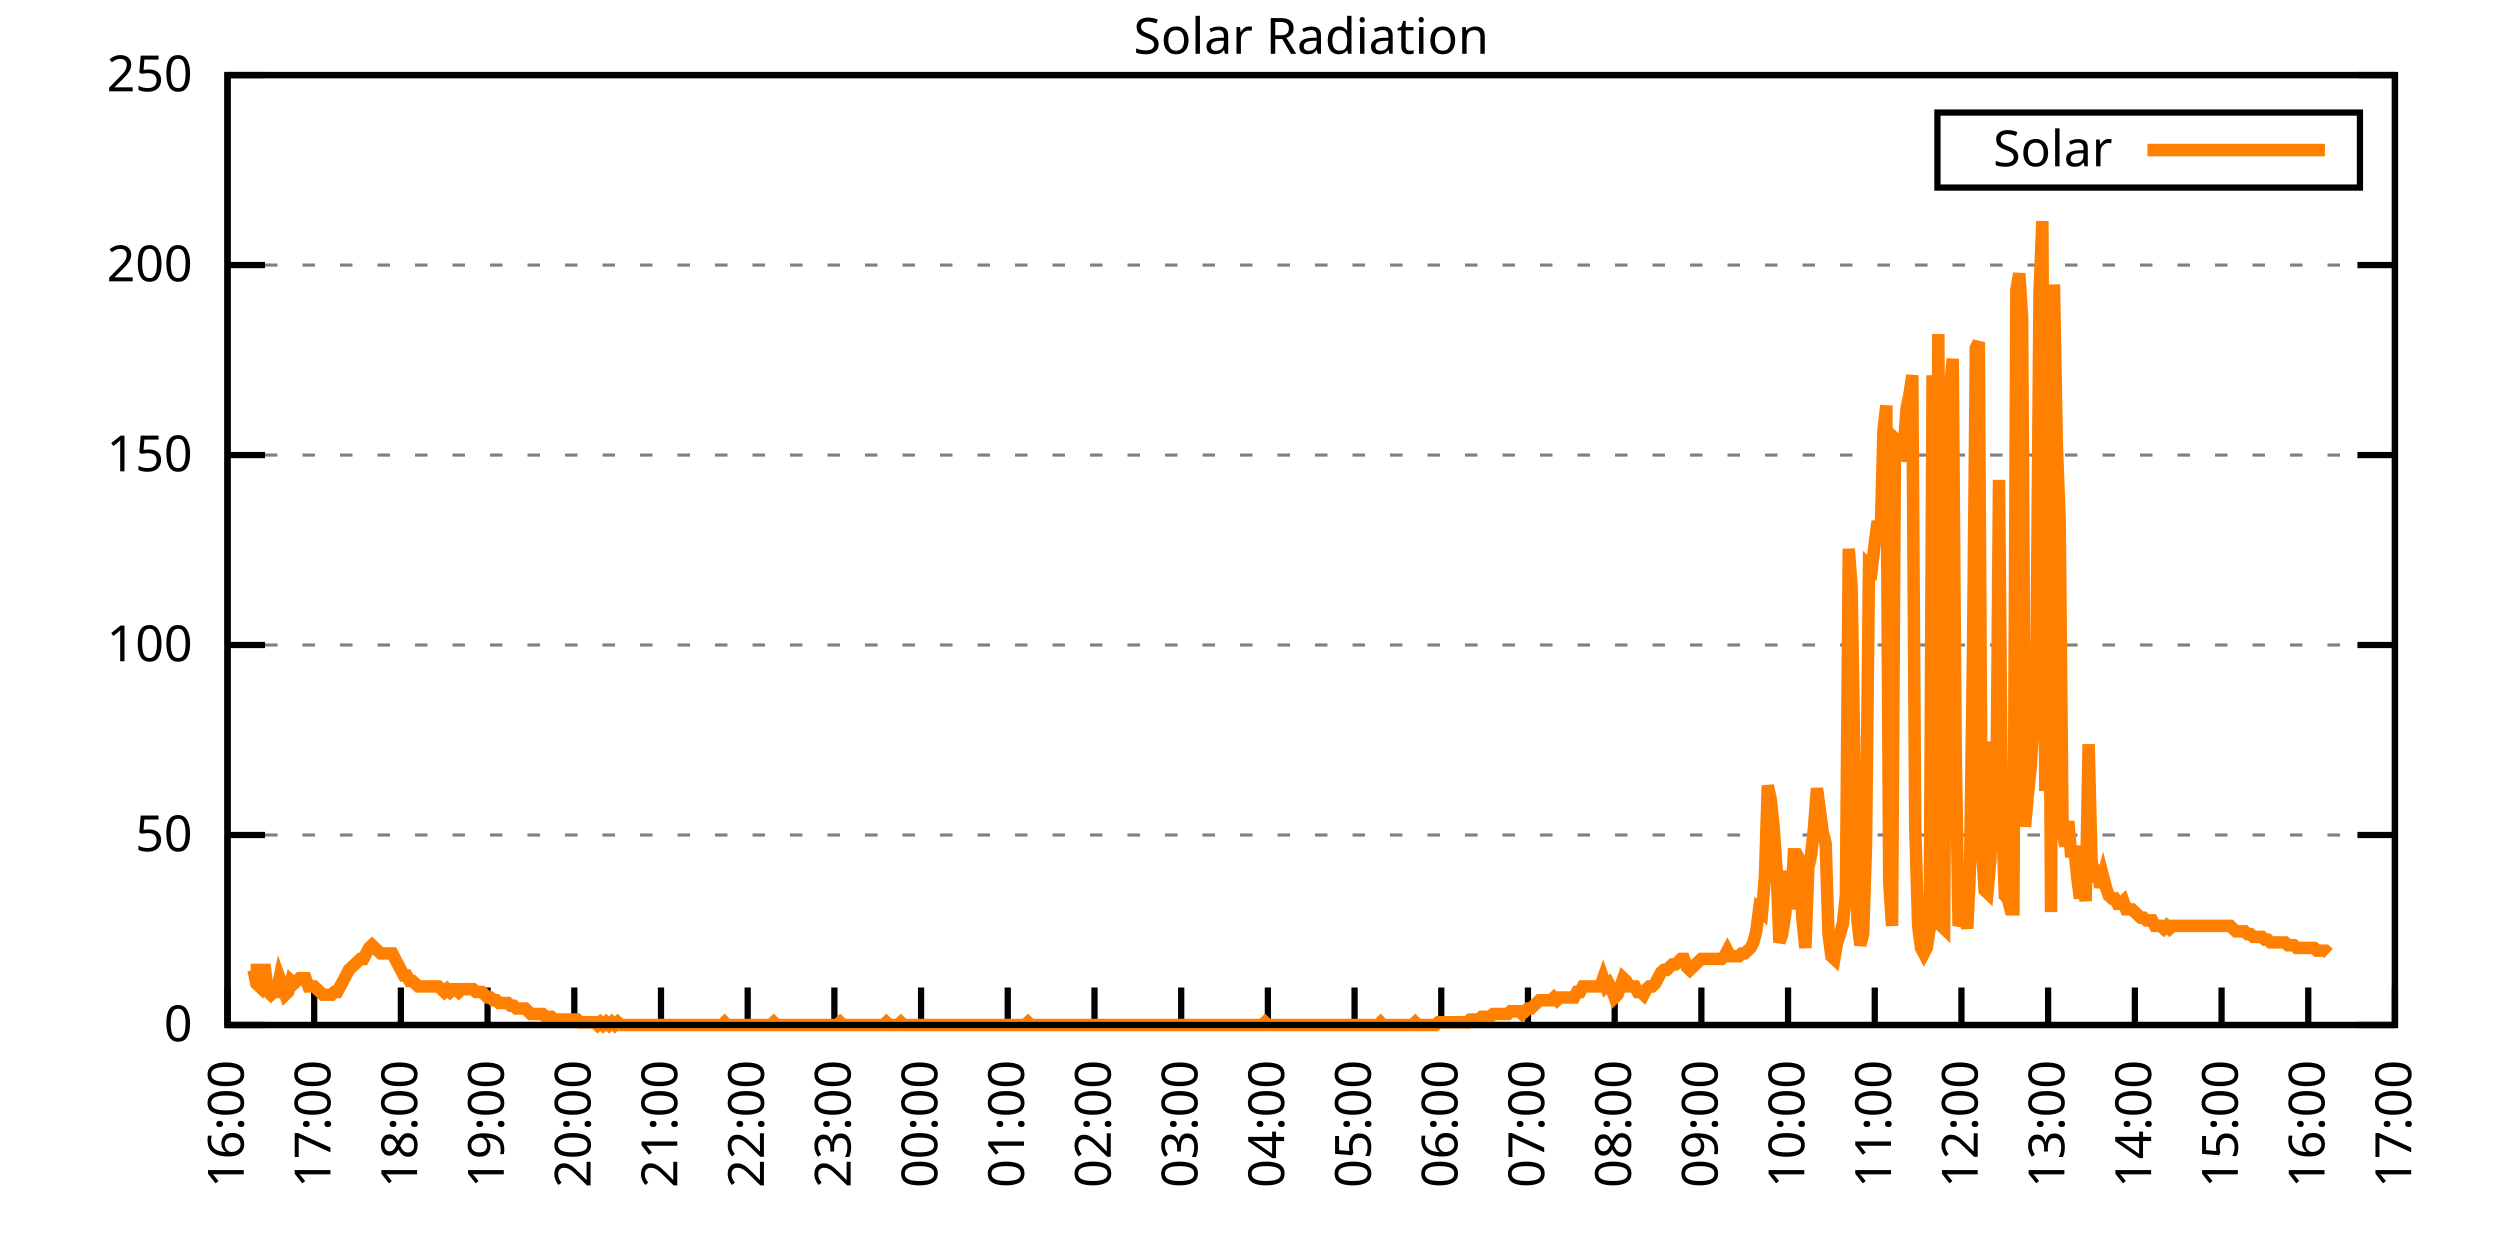
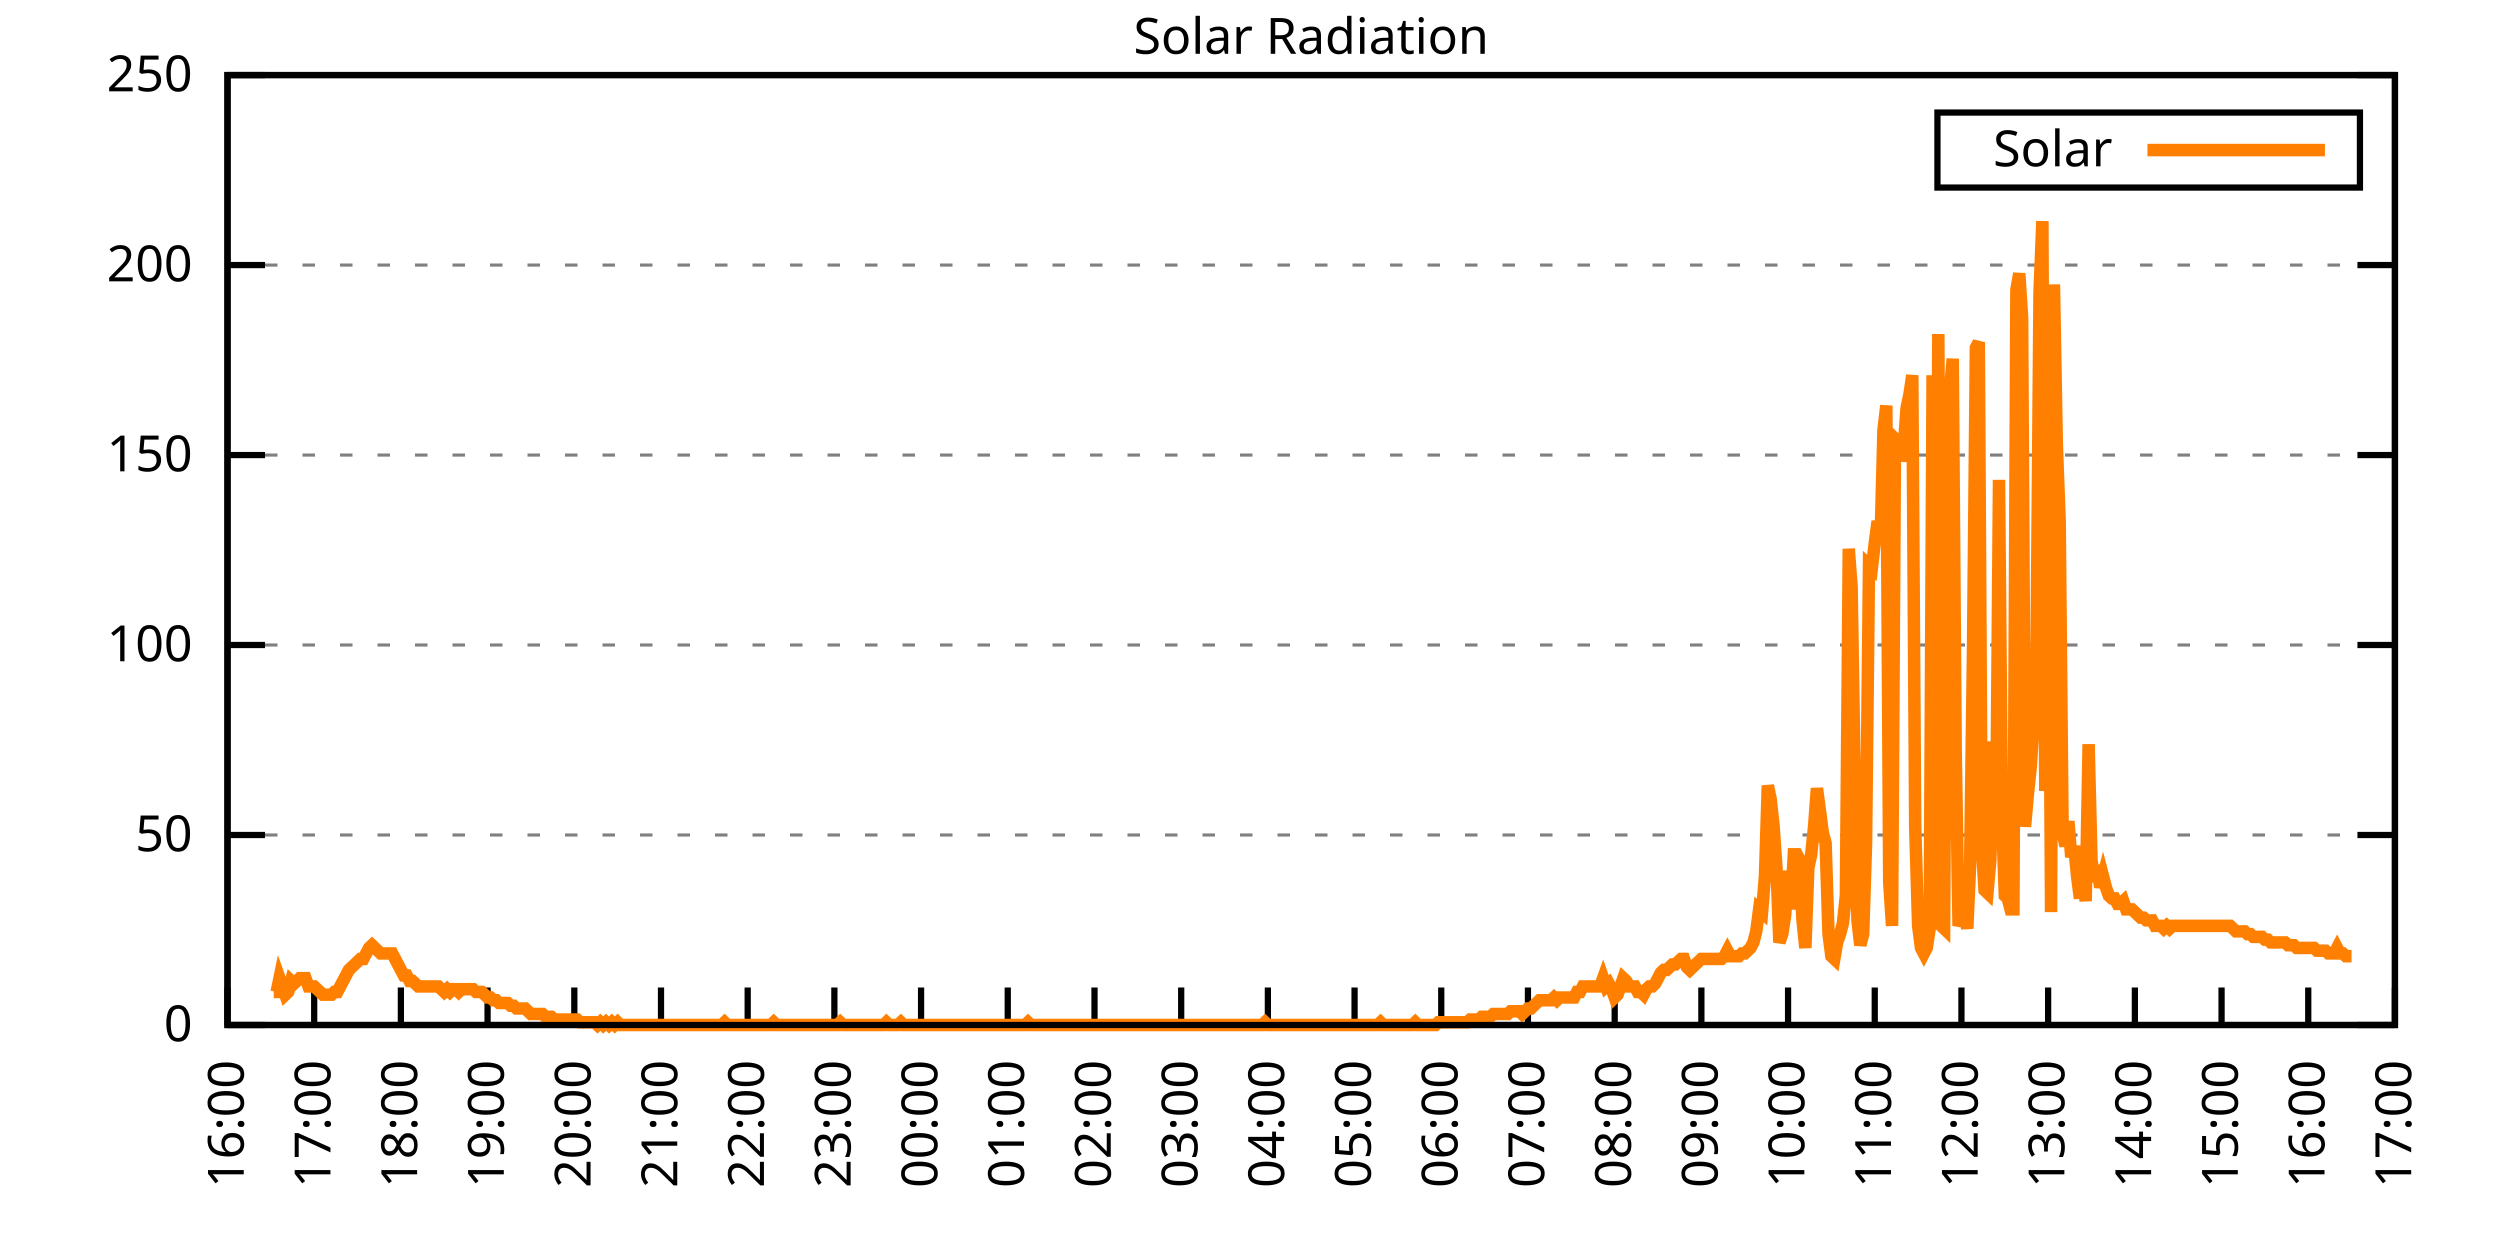
<svg xmlns="http://www.w3.org/2000/svg" xmlns:xlink="http://www.w3.org/1999/xlink" width="400" height="200" viewBox="0 0 400 200">
  <g id="gnuplot_canvas">
    <rect x="0" y="0" width="400" height="200" fill="none" />
    <defs>
      <circle id="gpDot" r="0.5" stroke-width="0.5" stroke="currentColor" />
      <path id="gpPt0" stroke-width="0.333" stroke="currentColor" d="M-1,0 h2 M0,-1 v2" />
      <path id="gpPt1" stroke-width="0.333" stroke="currentColor" d="M-1,-1 L1,1 M1,-1 L-1,1" />
      <path id="gpPt2" stroke-width="0.333" stroke="currentColor" d="M-1,0 L1,0 M0,-1 L0,1 M-1,-1 L1,1 M-1,1 L1,-1" />
      <rect id="gpPt3" stroke-width="0.333" stroke="currentColor" x="-1" y="-1" width="2" height="2" />
      <rect id="gpPt4" stroke-width="0.333" stroke="currentColor" fill="currentColor" x="-1" y="-1" width="2" height="2" />
      <circle id="gpPt5" stroke-width="0.333" stroke="currentColor" cx="0" cy="0" r="1" />
      <use xlink:href="#gpPt5" id="gpPt6" fill="currentColor" stroke="none" />
      <path id="gpPt7" stroke-width="0.333" stroke="currentColor" d="M0,-1.33 L-1.33,0.67 L1.33,0.67 z" />
      <use xlink:href="#gpPt7" id="gpPt8" fill="currentColor" stroke="none" />
      <use xlink:href="#gpPt7" id="gpPt9" stroke="currentColor" transform="rotate(180)" />
      <use xlink:href="#gpPt9" id="gpPt10" fill="currentColor" stroke="none" />
      <use xlink:href="#gpPt3" id="gpPt11" stroke="currentColor" transform="rotate(45)" />
      <use xlink:href="#gpPt11" id="gpPt12" fill="currentColor" stroke="none" />
      <path id="gpPt13" stroke-width="0.333" stroke="currentColor" d="M0,1.330 L1.265,0.411 L0.782,-1.067 L-0.782,-1.076 L-1.265,0.411 z" />
      <use xlink:href="#gpPt13" id="gpPt14" fill="currentColor" stroke="none" />
      <filter id="textbox" filterUnits="objectBoundingBox" x="0" y="0" height="1" width="1">
        <feFlood flood-color="white" flood-opacity="1" result="bgnd" />
        <feComposite in="SourceGraphic" in2="bgnd" operator="atop" />
      </filter>
      <filter id="greybox" filterUnits="objectBoundingBox" x="0" y="0" height="1" width="1">
        <feFlood flood-color="lightgrey" flood-opacity="1" result="grey" />
        <feComposite in="SourceGraphic" in2="grey" operator="atop" />
      </filter>
    </defs>
    <g fill="none" color="white" stroke="currentColor" stroke-width="1.00" stroke-linecap="butt" stroke-linejoin="miter">
</g>
    <g fill="none" color="black" stroke="currentColor" stroke-width="1.00" stroke-linecap="butt" stroke-linejoin="miter">
      <g stroke="none" shape-rendering="crispEdges">
        <polygon fill="rgb(255, 255, 255)" points="36.40,164.00 383.18,164.00 383.18,12.02 36.40,12.02 " />
      </g>
    </g>
    <g fill="none" color="black" stroke="currentColor" stroke-width="1.00" stroke-linecap="butt" stroke-linejoin="miter">
</g>
    <g fill="none" color="black" stroke="black" stroke-width="0.50" stroke-linecap="butt" stroke-linejoin="miter">
</g>
    <g fill="none" color="gray" stroke="currentColor" stroke-width="0.50" stroke-linecap="butt" stroke-linejoin="miter">
      <path stroke="gray" stroke-dasharray="2,4" class="gridline" d="M36.40,164.00 L383.19,164.00  " />
    </g>
    <g fill="none" color="gray" stroke="gray" stroke-width="1.00" stroke-linecap="butt" stroke-linejoin="miter">
</g>
    <g fill="none" color="black" stroke="currentColor" stroke-width="1.00" stroke-linecap="butt" stroke-linejoin="miter">
      <path stroke="black" d="M36.40,164.00 L42.40,164.00 M383.19,164.00 L377.19,164.00  " />
      <g transform="translate(30.80,166.60)" stroke="none" fill="black" font-family="Sans" font-size="8.00" text-anchor="end">
        <text>
          <tspan font-family="Sans"> 0</tspan>
        </text>
      </g>
    </g>
    <g fill="none" color="black" stroke="currentColor" stroke-width="1.00" stroke-linecap="butt" stroke-linejoin="miter">
</g>
    <g fill="none" color="black" stroke="black" stroke-width="0.50" stroke-linecap="butt" stroke-linejoin="miter">
</g>
    <g fill="none" color="gray" stroke="currentColor" stroke-width="0.50" stroke-linecap="butt" stroke-linejoin="miter">
      <path stroke="gray" stroke-dasharray="2,4" class="gridline" d="M36.40,133.60 L383.19,133.60  " />
    </g>
    <g fill="none" color="gray" stroke="gray" stroke-width="1.00" stroke-linecap="butt" stroke-linejoin="miter">
</g>
    <g fill="none" color="black" stroke="currentColor" stroke-width="1.00" stroke-linecap="butt" stroke-linejoin="miter">
      <path stroke="black" d="M36.40,133.60 L42.40,133.60 M383.19,133.60 L377.19,133.60  " />
      <g transform="translate(30.80,136.20)" stroke="none" fill="black" font-family="Sans" font-size="8.00" text-anchor="end">
        <text>
          <tspan font-family="Sans"> 50</tspan>
        </text>
      </g>
    </g>
    <g fill="none" color="black" stroke="currentColor" stroke-width="1.00" stroke-linecap="butt" stroke-linejoin="miter">
</g>
    <g fill="none" color="black" stroke="black" stroke-width="0.50" stroke-linecap="butt" stroke-linejoin="miter">
</g>
    <g fill="none" color="gray" stroke="currentColor" stroke-width="0.50" stroke-linecap="butt" stroke-linejoin="miter">
      <path stroke="gray" stroke-dasharray="2,4" class="gridline" d="M36.40,103.20 L383.19,103.20  " />
    </g>
    <g fill="none" color="gray" stroke="gray" stroke-width="1.00" stroke-linecap="butt" stroke-linejoin="miter">
</g>
    <g fill="none" color="black" stroke="currentColor" stroke-width="1.00" stroke-linecap="butt" stroke-linejoin="miter">
      <path stroke="black" d="M36.40,103.20 L42.40,103.20 M383.19,103.20 L377.19,103.20  " />
      <g transform="translate(30.80,105.80)" stroke="none" fill="black" font-family="Sans" font-size="8.00" text-anchor="end">
        <text>
          <tspan font-family="Sans"> 100</tspan>
        </text>
      </g>
    </g>
    <g fill="none" color="black" stroke="currentColor" stroke-width="1.00" stroke-linecap="butt" stroke-linejoin="miter">
</g>
    <g fill="none" color="black" stroke="black" stroke-width="0.50" stroke-linecap="butt" stroke-linejoin="miter">
</g>
    <g fill="none" color="gray" stroke="currentColor" stroke-width="0.50" stroke-linecap="butt" stroke-linejoin="miter">
      <path stroke="gray" stroke-dasharray="2,4" class="gridline" d="M36.40,72.81 L383.19,72.81  " />
    </g>
    <g fill="none" color="gray" stroke="gray" stroke-width="1.00" stroke-linecap="butt" stroke-linejoin="miter">
</g>
    <g fill="none" color="black" stroke="currentColor" stroke-width="1.00" stroke-linecap="butt" stroke-linejoin="miter">
      <path stroke="black" d="M36.40,72.81 L42.40,72.81 M383.19,72.81 L377.19,72.81  " />
      <g transform="translate(30.80,75.41)" stroke="none" fill="black" font-family="Sans" font-size="8.00" text-anchor="end">
        <text>
          <tspan font-family="Sans"> 150</tspan>
        </text>
      </g>
    </g>
    <g fill="none" color="black" stroke="currentColor" stroke-width="1.00" stroke-linecap="butt" stroke-linejoin="miter">
</g>
    <g fill="none" color="black" stroke="black" stroke-width="0.50" stroke-linecap="butt" stroke-linejoin="miter">
</g>
    <g fill="none" color="gray" stroke="currentColor" stroke-width="0.50" stroke-linecap="butt" stroke-linejoin="miter">
      <path stroke="gray" stroke-dasharray="2,4" class="gridline" d="M36.40,42.41 L383.19,42.41  " />
    </g>
    <g fill="none" color="gray" stroke="gray" stroke-width="1.00" stroke-linecap="butt" stroke-linejoin="miter">
</g>
    <g fill="none" color="black" stroke="currentColor" stroke-width="1.00" stroke-linecap="butt" stroke-linejoin="miter">
      <path stroke="black" d="M36.40,42.41 L42.40,42.41 M383.19,42.41 L377.19,42.41  " />
      <g transform="translate(30.80,45.01)" stroke="none" fill="black" font-family="Sans" font-size="8.00" text-anchor="end">
        <text>
          <tspan font-family="Sans"> 200</tspan>
        </text>
      </g>
    </g>
    <g fill="none" color="black" stroke="currentColor" stroke-width="1.00" stroke-linecap="butt" stroke-linejoin="miter">
</g>
    <g fill="none" color="black" stroke="black" stroke-width="0.50" stroke-linecap="butt" stroke-linejoin="miter">
</g>
    <g fill="none" color="gray" stroke="currentColor" stroke-width="0.50" stroke-linecap="butt" stroke-linejoin="miter">
      <path stroke="gray" stroke-dasharray="2,4" class="gridline" d="M36.40,12.01 L383.19,12.01  " />
    </g>
    <g fill="none" color="gray" stroke="gray" stroke-width="1.00" stroke-linecap="butt" stroke-linejoin="miter">
</g>
    <g fill="none" color="black" stroke="currentColor" stroke-width="1.00" stroke-linecap="butt" stroke-linejoin="miter">
      <path stroke="black" d="M36.40,12.01 L42.40,12.01 M383.19,12.01 L377.19,12.01  " />
      <g transform="translate(30.80,14.61)" stroke="none" fill="black" font-family="Sans" font-size="8.00" text-anchor="end">
        <text>
          <tspan font-family="Sans"> 250</tspan>
        </text>
      </g>
    </g>
    <g fill="none" color="black" stroke="currentColor" stroke-width="1.00" stroke-linecap="butt" stroke-linejoin="miter">
      <path stroke="black" d="M36.40,164.00 L36.40,158.00  " />
      <g transform="translate(39.00,169.60) rotate(270.00)" stroke="none" fill="black" font-family="Sans" font-size="8.00" text-anchor="end">
        <text>
          <tspan font-family="Sans">16:00</tspan>
        </text>
      </g>
    </g>
    <g fill="none" color="black" stroke="currentColor" stroke-width="1.00" stroke-linecap="butt" stroke-linejoin="miter">
      <path stroke="black" d="M50.27,164.00 L50.27,158.00  " />
      <g transform="translate(52.87,169.60) rotate(270.00)" stroke="none" fill="black" font-family="Sans" font-size="8.00" text-anchor="end">
        <text>
          <tspan font-family="Sans">17:00</tspan>
        </text>
      </g>
    </g>
    <g fill="none" color="black" stroke="currentColor" stroke-width="1.00" stroke-linecap="butt" stroke-linejoin="miter">
      <path stroke="black" d="M64.14,164.00 L64.14,158.00  " />
      <g transform="translate(66.74,169.60) rotate(270.00)" stroke="none" fill="black" font-family="Sans" font-size="8.00" text-anchor="end">
        <text>
          <tspan font-family="Sans">18:00</tspan>
        </text>
      </g>
    </g>
    <g fill="none" color="black" stroke="currentColor" stroke-width="1.00" stroke-linecap="butt" stroke-linejoin="miter">
      <path stroke="black" d="M78.01,164.00 L78.01,158.00  " />
      <g transform="translate(80.61,169.60) rotate(270.00)" stroke="none" fill="black" font-family="Sans" font-size="8.00" text-anchor="end">
        <text>
          <tspan font-family="Sans">19:00</tspan>
        </text>
      </g>
    </g>
    <g fill="none" color="black" stroke="currentColor" stroke-width="1.00" stroke-linecap="butt" stroke-linejoin="miter">
      <path stroke="black" d="M91.89,164.00 L91.89,158.00  " />
      <g transform="translate(94.49,169.60) rotate(270.00)" stroke="none" fill="black" font-family="Sans" font-size="8.00" text-anchor="end">
        <text>
          <tspan font-family="Sans">20:00</tspan>
        </text>
      </g>
    </g>
    <g fill="none" color="black" stroke="currentColor" stroke-width="1.00" stroke-linecap="butt" stroke-linejoin="miter">
      <path stroke="black" d="M105.76,164.00 L105.76,158.00  " />
      <g transform="translate(108.36,169.60) rotate(270.00)" stroke="none" fill="black" font-family="Sans" font-size="8.00" text-anchor="end">
        <text>
          <tspan font-family="Sans">21:00</tspan>
        </text>
      </g>
    </g>
    <g fill="none" color="black" stroke="currentColor" stroke-width="1.00" stroke-linecap="butt" stroke-linejoin="miter">
      <path stroke="black" d="M119.63,164.00 L119.63,158.00  " />
      <g transform="translate(122.23,169.60) rotate(270.00)" stroke="none" fill="black" font-family="Sans" font-size="8.00" text-anchor="end">
        <text>
          <tspan font-family="Sans">22:00</tspan>
        </text>
      </g>
    </g>
    <g fill="none" color="black" stroke="currentColor" stroke-width="1.00" stroke-linecap="butt" stroke-linejoin="miter">
      <path stroke="black" d="M133.50,164.00 L133.50,158.00  " />
      <g transform="translate(136.10,169.60) rotate(270.00)" stroke="none" fill="black" font-family="Sans" font-size="8.00" text-anchor="end">
        <text>
          <tspan font-family="Sans">23:00</tspan>
        </text>
      </g>
    </g>
    <g fill="none" color="black" stroke="currentColor" stroke-width="1.00" stroke-linecap="butt" stroke-linejoin="miter">
      <path stroke="black" d="M147.37,164.00 L147.37,158.00  " />
      <g transform="translate(149.97,169.60) rotate(270.00)" stroke="none" fill="black" font-family="Sans" font-size="8.00" text-anchor="end">
        <text>
          <tspan font-family="Sans">00:00</tspan>
        </text>
      </g>
    </g>
    <g fill="none" color="black" stroke="currentColor" stroke-width="1.00" stroke-linecap="butt" stroke-linejoin="miter">
      <path stroke="black" d="M161.24,164.00 L161.24,158.00  " />
      <g transform="translate(163.84,169.60) rotate(270.00)" stroke="none" fill="black" font-family="Sans" font-size="8.00" text-anchor="end">
        <text>
          <tspan font-family="Sans">01:00</tspan>
        </text>
      </g>
    </g>
    <g fill="none" color="black" stroke="currentColor" stroke-width="1.00" stroke-linecap="butt" stroke-linejoin="miter">
      <path stroke="black" d="M175.12,164.00 L175.12,158.00  " />
      <g transform="translate(177.72,169.60) rotate(270.00)" stroke="none" fill="black" font-family="Sans" font-size="8.00" text-anchor="end">
        <text>
          <tspan font-family="Sans">02:00</tspan>
        </text>
      </g>
    </g>
    <g fill="none" color="black" stroke="currentColor" stroke-width="1.00" stroke-linecap="butt" stroke-linejoin="miter">
      <path stroke="black" d="M188.99,164.00 L188.99,158.00  " />
      <g transform="translate(191.59,169.60) rotate(270.00)" stroke="none" fill="black" font-family="Sans" font-size="8.00" text-anchor="end">
        <text>
          <tspan font-family="Sans">03:00</tspan>
        </text>
      </g>
    </g>
    <g fill="none" color="black" stroke="currentColor" stroke-width="1.00" stroke-linecap="butt" stroke-linejoin="miter">
      <path stroke="black" d="M202.86,164.00 L202.86,158.00  " />
      <g transform="translate(205.46,169.60) rotate(270.00)" stroke="none" fill="black" font-family="Sans" font-size="8.00" text-anchor="end">
        <text>
          <tspan font-family="Sans">04:00</tspan>
        </text>
      </g>
    </g>
    <g fill="none" color="black" stroke="currentColor" stroke-width="1.00" stroke-linecap="butt" stroke-linejoin="miter">
      <path stroke="black" d="M216.73,164.00 L216.73,158.00  " />
      <g transform="translate(219.33,169.60) rotate(270.00)" stroke="none" fill="black" font-family="Sans" font-size="8.00" text-anchor="end">
        <text>
          <tspan font-family="Sans">05:00</tspan>
        </text>
      </g>
    </g>
    <g fill="none" color="black" stroke="currentColor" stroke-width="1.00" stroke-linecap="butt" stroke-linejoin="miter">
      <path stroke="black" d="M230.60,164.00 L230.60,158.00  " />
      <g transform="translate(233.20,169.60) rotate(270.00)" stroke="none" fill="black" font-family="Sans" font-size="8.00" text-anchor="end">
        <text>
          <tspan font-family="Sans">06:00</tspan>
        </text>
      </g>
    </g>
    <g fill="none" color="black" stroke="currentColor" stroke-width="1.00" stroke-linecap="butt" stroke-linejoin="miter">
      <path stroke="black" d="M244.47,164.00 L244.47,158.00  " />
      <g transform="translate(247.07,169.60) rotate(270.00)" stroke="none" fill="black" font-family="Sans" font-size="8.00" text-anchor="end">
        <text>
          <tspan font-family="Sans">07:00</tspan>
        </text>
      </g>
    </g>
    <g fill="none" color="black" stroke="currentColor" stroke-width="1.00" stroke-linecap="butt" stroke-linejoin="miter">
      <path stroke="black" d="M258.35,164.00 L258.35,158.00  " />
      <g transform="translate(260.95,169.60) rotate(270.00)" stroke="none" fill="black" font-family="Sans" font-size="8.00" text-anchor="end">
        <text>
          <tspan font-family="Sans">08:00</tspan>
        </text>
      </g>
    </g>
    <g fill="none" color="black" stroke="currentColor" stroke-width="1.00" stroke-linecap="butt" stroke-linejoin="miter">
      <path stroke="black" d="M272.22,164.00 L272.22,158.00  " />
      <g transform="translate(274.82,169.60) rotate(270.00)" stroke="none" fill="black" font-family="Sans" font-size="8.00" text-anchor="end">
        <text>
          <tspan font-family="Sans">09:00</tspan>
        </text>
      </g>
    </g>
    <g fill="none" color="black" stroke="currentColor" stroke-width="1.00" stroke-linecap="butt" stroke-linejoin="miter">
      <path stroke="black" d="M286.09,164.00 L286.09,158.00  " />
      <g transform="translate(288.69,169.60) rotate(270.00)" stroke="none" fill="black" font-family="Sans" font-size="8.00" text-anchor="end">
        <text>
          <tspan font-family="Sans">10:00</tspan>
        </text>
      </g>
    </g>
    <g fill="none" color="black" stroke="currentColor" stroke-width="1.00" stroke-linecap="butt" stroke-linejoin="miter">
      <path stroke="black" d="M299.96,164.00 L299.96,158.00  " />
      <g transform="translate(302.56,169.60) rotate(270.00)" stroke="none" fill="black" font-family="Sans" font-size="8.00" text-anchor="end">
        <text>
          <tspan font-family="Sans">11:00</tspan>
        </text>
      </g>
    </g>
    <g fill="none" color="black" stroke="currentColor" stroke-width="1.00" stroke-linecap="butt" stroke-linejoin="miter">
      <path stroke="black" d="M313.83,164.00 L313.83,158.00  " />
      <g transform="translate(316.43,169.60) rotate(270.00)" stroke="none" fill="black" font-family="Sans" font-size="8.00" text-anchor="end">
        <text>
          <tspan font-family="Sans">12:00</tspan>
        </text>
      </g>
    </g>
    <g fill="none" color="black" stroke="currentColor" stroke-width="1.00" stroke-linecap="butt" stroke-linejoin="miter">
      <path stroke="black" d="M327.70,164.00 L327.70,158.00  " />
      <g transform="translate(330.30,169.60) rotate(270.00)" stroke="none" fill="black" font-family="Sans" font-size="8.00" text-anchor="end">
        <text>
          <tspan font-family="Sans">13:00</tspan>
        </text>
      </g>
    </g>
    <g fill="none" color="black" stroke="currentColor" stroke-width="1.00" stroke-linecap="butt" stroke-linejoin="miter">
      <path stroke="black" d="M341.58,164.00 L341.58,158.00  " />
      <g transform="translate(344.18,169.60) rotate(270.00)" stroke="none" fill="black" font-family="Sans" font-size="8.00" text-anchor="end">
        <text>
          <tspan font-family="Sans">14:00</tspan>
        </text>
      </g>
    </g>
    <g fill="none" color="black" stroke="currentColor" stroke-width="1.00" stroke-linecap="butt" stroke-linejoin="miter">
      <path stroke="black" d="M355.45,164.00 L355.45,158.00  " />
      <g transform="translate(358.05,169.60) rotate(270.00)" stroke="none" fill="black" font-family="Sans" font-size="8.00" text-anchor="end">
        <text>
          <tspan font-family="Sans">15:00</tspan>
        </text>
      </g>
    </g>
    <g fill="none" color="black" stroke="currentColor" stroke-width="1.00" stroke-linecap="butt" stroke-linejoin="miter">
      <path stroke="black" d="M369.32,164.00 L369.32,158.00  " />
      <g transform="translate(371.92,169.60) rotate(270.00)" stroke="none" fill="black" font-family="Sans" font-size="8.00" text-anchor="end">
        <text>
          <tspan font-family="Sans">16:00</tspan>
        </text>
      </g>
    </g>
    <g fill="none" color="black" stroke="currentColor" stroke-width="1.00" stroke-linecap="butt" stroke-linejoin="miter">
      <path stroke="black" d="M383.19,164.00 L383.19,158.00  " />
      <g transform="translate(385.79,169.60) rotate(270.00)" stroke="none" fill="black" font-family="Sans" font-size="8.00" text-anchor="end">
        <text>
          <tspan font-family="Sans">17:00</tspan>
        </text>
      </g>
    </g>
    <g fill="none" color="black" stroke="currentColor" stroke-width="1.00" stroke-linecap="butt" stroke-linejoin="miter">
</g>
    <g fill="none" color="black" stroke="currentColor" stroke-width="1.00" stroke-linecap="butt" stroke-linejoin="miter">
      <path stroke="black" d="M36.40,12.01 L36.40,164.00 L383.19,164.00 L383.19,12.01 L36.40,12.01 Z  " />
    </g>
    <g fill="none" color="black" stroke="currentColor" stroke-width="1.00" stroke-linecap="butt" stroke-linejoin="miter">
</g>
    <g fill="none" color="black" stroke="currentColor" stroke-width="1.00" stroke-linecap="butt" stroke-linejoin="miter">
      <path stroke="black" d="M309.99,30.01 L309.99,18.01 L377.59,18.01 L377.59,30.01 L309.99,30.01 Z  " />
    </g>
    <g id="Solar_Radiation_plot_1">
      <g fill="none" color="white" stroke="black" stroke-width="2.00" stroke-linecap="butt" stroke-linejoin="miter">
</g>
      <g fill="none" color="black" stroke="currentColor" stroke-width="2.00" stroke-linecap="butt" stroke-linejoin="miter">
        <g transform="translate(337.99,26.61)" stroke="none" fill="black" font-family="Sans" font-size="8.00" text-anchor="end">
          <text>
            <tspan font-family="Sans">Solar</tspan>
          </text>
        </g>
      </g>
      <g fill="none" color="black" stroke="currentColor" stroke-width="2.00" stroke-linecap="butt" stroke-linejoin="miter">
-         <path stroke="rgb(255, 127,   0)" d="M343.59,24.01 L371.99,24.01 M40.10,155.19 L40.56,155.19 L41.02,157.39 L41.49,157.83 L41.95,155.19 L42.41,155.19   L42.87,158.71 L43.34,159.15 L43.80,158.71 L44.26,158.71 L44.72,156.51 L45.19,157.83 L45.65,159.15 L46.11,158.71   L46.57,156.95 L47.03,157.39 L47.50,156.95 L47.96,156.51 L48.42,156.51 L48.88,156.51 L49.35,157.83 L49.81,157.83   L50.27,157.83 L50.73,158.27 L51.20,158.71 L51.66,159.15 L52.12,159.15 L52.58,159.15 L53.05,159.15 L53.51,158.71   L53.97,158.71 L54.43,157.83 L54.90,156.95 L55.36,156.07 L55.82,155.19 L56.28,154.75 L56.75,154.31 L57.21,153.87   L57.67,153.43 L58.13,153.43 L58.59,152.55 L59.06,151.67 L59.52,151.23 L59.98,151.67 L60.44,152.11 L60.91,152.55   L61.37,152.55 L61.83,152.55 L62.29,152.55 L62.76,152.55 L63.22,153.43 L63.68,154.31 L64.14,155.19 L64.61,156.07   L65.07,156.07 L65.53,156.95 L65.99,156.95 L66.46,157.39 L66.92,157.83 L67.38,157.83 L67.84,157.83 L68.30,157.83   L68.77,157.83 L69.23,157.83 L69.69,157.83 L70.15,157.83 L70.62,158.27 L71.08,158.71 L71.54,158.27 L72.00,158.71   L72.47,158.27 L72.93,158.27 L73.39,158.71 L73.85,158.27 L74.32,158.27 L74.78,158.27 L75.24,158.27 L75.70,158.27   L76.17,158.71 L76.63,158.71 L77.09,158.71 L77.55,159.15 L78.01,159.60 L78.48,159.60 L78.94,160.04 L79.40,160.04   L79.86,160.48 L80.33,160.48 L80.79,160.48 L81.25,160.48 L81.71,160.92 L82.18,160.92 L82.64,161.36 L83.10,161.36   L83.56,161.36 L84.03,161.36 L84.49,161.80 L84.95,162.24 L85.41,162.24 L85.88,162.24 L86.34,162.24 L86.80,162.24   L87.26,162.68 L87.72,162.68 L88.19,162.68 L88.65,163.12 L89.11,163.12 L89.57,163.12 L90.04,163.12 L90.50,163.12   L90.96,163.12 L91.42,163.12 L91.89,163.12 L92.35,163.12 L92.81,163.56 L93.27,163.56 L93.74,163.56 L94.20,163.56   L94.66,163.56 L95.12,163.56 L95.59,164.00 L96.05,163.56 L96.51,164.00 L96.97,163.56 L97.44,164.00 L97.90,163.56   L98.36,164.00 L98.82,163.56 L99.28,164.00 L99.75,164.00 L100.21,164.00 L100.67,164.00 L101.13,164.00 L101.60,164.00   L102.06,164.00 L102.52,164.00 L102.98,164.00 L103.45,164.00 L103.91,164.00 L104.37,164.00 L104.83,164.00 L105.30,164.00   L105.76,164.00 L106.22,164.00 L106.68,164.00 L107.15,164.00 L107.61,164.00 L108.07,164.00 L108.53,164.00 L108.99,164.00   L109.46,164.00 L109.92,164.00 L110.38,164.00 L110.84,164.00 L111.31,164.00 L111.77,164.00 L112.23,164.00 L112.69,164.00   L113.16,164.00 L113.62,164.00 L114.08,164.00 L114.54,164.00 L115.01,164.00 L115.47,164.00 L115.93,163.56 L116.39,164.00   L116.86,164.00 L117.32,164.00 L117.78,164.00 L118.24,164.00 L118.70,164.00 L119.17,164.00 L119.63,164.00 L120.09,164.00   L120.55,164.00 L121.02,164.00 L121.48,164.00 L121.94,164.00 L122.40,164.00 L122.87,164.00 L123.33,164.00 L123.79,163.56   L124.25,164.00 L124.72,164.00 L125.18,164.00 L125.64,164.00 L126.10,164.00 L126.57,164.00 L127.03,164.00 L127.49,164.00   L127.95,164.00 L128.41,164.00 L128.88,164.00 L129.34,164.00 L129.80,164.00 L130.26,164.00 L130.73,164.00 L131.19,164.00   L131.65,164.00 L132.11,164.00 L132.58,164.00 L133.04,164.00 L133.50,164.00 L133.96,164.00 L134.43,163.56 L134.89,164.00   L135.35,164.00 L135.81,164.00 L136.28,164.00 L136.74,164.00 L137.20,164.00 L137.66,164.00 L138.13,164.00 L138.59,164.00   L139.05,164.00 L139.51,164.00 L139.97,164.00 L140.44,164.00 L140.90,164.00 L141.36,164.00 L141.82,163.56 L142.29,164.00   L142.75,164.00 L143.21,164.00 L143.67,164.00 L144.14,163.56 L144.60,164.00 L145.06,164.00 L145.52,164.00 L145.99,164.00   L146.45,164.00 L146.91,164.00 L147.37,164.00 L147.84,164.00 L148.30,164.00 L148.76,164.00 L149.22,164.00 L149.68,164.00   L150.15,164.00 L150.61,164.00 L151.07,164.00 L151.53,164.00 L152.00,164.00 L152.46,164.00 L152.92,164.00 L153.38,164.00   L153.85,164.00 L154.31,164.00 L154.77,164.00 L155.23,164.00 L155.70,164.00 L156.16,164.00 L156.62,164.00 L157.08,164.00   L157.55,164.00 L158.01,164.00 L158.47,164.00 L158.93,164.00 L159.39,164.00 L159.86,164.00 L160.32,164.00 L160.78,164.00   L161.24,164.00 L161.71,164.00 L162.17,164.00 L162.63,164.00 L163.09,164.00 L163.56,164.00 L164.02,164.00 L164.48,163.56   L164.94,164.00 L165.41,164.00 L165.87,164.00 L166.33,164.00 L166.79,164.00 L167.26,164.00 L167.72,164.00 L168.18,164.00   L168.64,164.00 L169.10,164.00 L169.57,164.00 L170.03,164.00 L170.49,164.00 L170.95,164.00 L171.42,164.00 L171.88,164.00   L172.34,164.00 L172.80,164.00 L173.27,164.00 L173.73,164.00 L174.19,164.00 L174.65,164.00 L175.12,164.00 L175.58,164.00   L176.04,164.00 L176.50,164.00 L176.97,164.00 L177.43,164.00 L177.89,164.00 L178.35,164.00 L178.82,164.00 L179.28,164.00   L179.74,164.00 L180.20,164.00 L180.66,164.00 L181.13,164.00 L181.59,164.00 L182.05,164.00 L182.51,164.00 L182.98,164.00   L183.44,164.00 L183.90,164.00 L184.36,164.00 L184.83,164.00 L185.29,164.00 L185.75,164.00 L186.21,164.00 L186.68,164.00   L187.14,164.00 L187.60,164.00 L188.06,164.00 L188.53,164.00 L188.99,164.00 L189.45,164.00 L189.91,164.00 L190.37,164.00   L190.84,164.00 L191.30,164.00 L191.76,164.00 L192.22,164.00 L192.69,164.00 L193.15,164.00 L193.61,164.00 L194.07,164.00   L194.54,164.00 L195.00,164.00 L195.46,164.00 L195.92,164.00 L196.39,164.00 L196.85,164.00 L197.31,164.00 L197.77,164.00   L198.24,164.00 L198.70,164.00 L199.16,164.00 L199.62,164.00 L200.08,164.00 L200.55,164.00 L201.01,164.00 L201.47,164.00   L201.93,164.00 L202.40,163.56 L202.86,164.00 L203.32,164.00 L203.78,164.00 L204.25,164.00 L204.71,164.00 L205.17,164.00   L205.63,164.00 L206.10,164.00 L206.56,164.00 L207.02,164.00 L207.48,164.00 L207.95,164.00 L208.41,164.00 L208.87,164.00   L209.33,164.00 L209.80,164.00 L210.26,164.00 L210.72,164.00 L211.18,164.00 L211.64,164.00 L212.11,164.00 L212.57,164.00   L213.03,164.00 L213.49,164.00 L213.96,164.00 L214.42,164.00 L214.88,164.00 L215.34,164.00 L215.81,164.00 L216.27,164.00   L216.73,164.00 L217.19,164.00 L217.66,164.00 L218.12,164.00 L218.58,164.00 L219.04,164.00 L219.51,164.00 L219.97,164.00   L220.43,164.00 L220.89,163.56 L221.35,164.00 L221.82,164.00 L222.28,164.00 L222.74,164.00 L223.20,164.00 L223.67,164.00   L224.13,164.00 L224.59,164.00 L225.05,164.00 L225.52,164.00 L225.98,164.00 L226.44,163.56 L226.90,164.00 L227.37,164.00   L227.83,164.00 L228.29,164.00 L228.75,164.00 L229.22,164.00 L229.68,164.00 L230.14,163.56 L230.60,163.56 L231.06,163.56   L231.53,163.56 L231.99,163.56 L232.45,163.56 L232.91,163.56 L233.38,163.56 L233.84,163.56 L234.30,163.56 L234.76,163.56   L235.23,163.12 L235.69,163.12 L236.15,163.12 L236.61,163.12 L237.08,162.68 L237.54,162.68 L238.00,162.68 L238.46,162.68   L238.93,162.24 L239.39,162.24 L239.85,162.24 L240.31,162.24 L240.77,162.24 L241.24,162.24 L241.70,161.80 L242.16,161.80   L242.62,161.80 L243.09,161.80 L243.55,162.24 L244.01,161.80 L244.47,161.36 L244.94,161.36 L245.40,160.92 L245.86,160.48   L246.32,160.04 L246.79,160.04 L247.25,160.04 L247.71,160.04 L248.17,160.04 L248.64,159.60 L249.10,160.04 L249.56,159.60   L250.02,159.60 L250.49,159.60 L250.95,159.60 L251.41,159.60 L251.87,159.60 L252.33,158.71 L252.80,158.71 L253.26,157.83   L253.72,157.83 L254.18,157.83 L254.65,157.83 L255.11,157.83 L255.57,157.83 L256.03,157.83 L256.50,156.51 L256.96,157.83   L257.42,157.39 L257.88,158.27 L258.35,159.60 L258.81,159.15 L259.27,157.83 L259.73,156.51 L260.20,156.95 L260.66,157.83   L261.12,157.83 L261.58,157.83 L262.04,158.71 L262.51,158.71 L262.97,159.15 L263.43,158.27 L263.89,157.83 L264.36,157.83   L264.82,157.39 L265.28,156.51 L265.74,155.63 L266.21,155.19 L266.67,155.19 L267.13,154.75 L267.59,154.31 L268.06,154.31   L268.52,153.87 L268.98,153.43 L269.44,153.43 L269.91,154.75 L270.37,155.19 L270.83,154.75 L271.29,154.31 L271.75,153.87   L272.22,153.43 L272.68,153.43 L273.14,153.43 L273.60,153.43 L274.07,153.43 L274.53,153.43 L274.99,153.43 L275.45,153.43   L275.92,152.99 L276.38,152.11 L276.84,152.99 L277.30,152.99 L277.77,152.99 L278.23,152.99 L278.69,152.55 L279.15,152.55   L279.62,152.11 L280.08,151.67 L280.54,150.79 L281.00,149.02 L281.46,145.50 L281.93,145.94 L282.39,140.21 L282.85,125.68   L283.31,127.88 L283.78,132.28 L284.24,138.89 L284.70,150.79 L285.16,149.46 L285.63,146.38 L286.09,139.33 L286.55,145.50   L287.01,136.69 L287.48,136.69 L287.94,137.57 L288.40,147.26 L288.86,151.67 L289.33,138.89 L289.79,136.69 L290.25,132.28   L290.71,126.12 L291.18,129.64 L291.64,133.17 L292.10,134.93 L292.56,149.46 L293.02,152.99 L293.49,153.43 L293.95,150.79   L294.41,149.46 L294.87,147.70 L295.34,143.30 L295.80,87.80 L296.26,93.96 L296.72,122.59 L297.19,147.26 L297.65,151.23   L298.11,149.46 L298.57,134.93 L299.04,90.44 L299.50,90.88 L299.96,86.91 L300.42,83.39 L300.89,86.47 L301.35,68.85   L301.81,64.89 L302.27,141.09 L302.73,148.14 L303.20,70.18 L303.66,70.62 L304.12,73.70 L304.58,71.94 L305.05,65.33   L305.51,63.13 L305.97,60.04 L306.43,132.28 L306.90,148.14 L307.36,151.67 L307.82,152.55 L308.28,151.67 L308.75,148.58   L309.21,60.04 L309.67,141.09 L310.13,53.44 L310.60,148.14 L311.06,148.58 L311.52,61.37 L311.98,62.69 L312.44,57.40   L312.91,119.95 L313.37,148.14 L313.83,146.82 L314.29,145.50 L314.76,148.58 L315.22,138.45 L315.68,104.09 L316.14,55.64   L316.61,54.76 L317.07,134.93 L317.53,142.42 L317.99,142.86 L318.46,137.57 L318.92,118.63 L319.38,133.17 L319.84,76.78   L320.31,130.08 L320.77,143.30 L321.23,143.74 L321.69,145.50 L322.15,145.50 L322.62,46.39 L323.08,43.75 L323.54,50.79   L324.00,132.28 L324.47,127.00 L324.93,122.59 L325.39,115.11 L325.85,103.65 L326.32,46.83 L326.78,35.38 L327.24,126.56   L327.70,67.09 L328.17,145.94 L328.63,45.51 L329.09,71.06 L329.55,83.39 L330.02,133.17 L330.48,135.37 L330.94,131.40   L331.40,137.13 L331.87,135.37 L332.33,140.21 L332.79,143.74 L333.25,139.77 L333.71,144.18 L334.18,119.07 L334.64,137.57   L335.10,141.09 L335.56,138.45 L336.03,141.98 L336.49,140.21 L336.95,141.98 L337.41,143.30 L337.88,143.74 L338.34,143.74   L338.80,144.62 L339.26,144.62 L339.73,144.18 L340.19,145.50 L340.65,145.50 L341.11,145.50 L341.58,145.94 L342.04,146.38   L342.50,146.82 L342.96,146.82 L343.42,147.26 L343.89,147.26 L344.35,147.26 L344.81,148.14 L345.27,148.14 L345.74,148.14   L346.20,148.58 L346.66,148.14 L347.12,148.58 L347.59,148.14 L348.05,148.14 L348.51,148.14 L348.97,148.14 L349.44,148.14   L349.90,148.14 L350.36,148.14 L350.82,148.14 L351.29,148.14 L351.75,148.14 L352.21,148.14 L352.67,148.14 L353.13,148.14   L353.60,148.14 L354.06,148.14 L354.52,148.14 L354.98,148.14 L355.45,148.14 L355.91,148.14 L356.37,148.14 L356.83,148.14   L357.30,148.58 L357.76,149.02 L358.22,149.02 L358.68,149.02 L359.15,149.02 L359.61,149.46 L360.07,149.46 L360.53,149.90   L361.00,149.90 L361.46,149.90 L361.92,149.90 L362.38,150.34 L362.84,150.34 L363.31,150.79 L363.77,150.79 L364.23,150.79   L364.69,150.79 L365.16,150.79 L365.62,150.79 L366.08,151.23 L366.54,151.23 L367.01,151.23 L367.47,151.67 L367.93,151.67   L368.39,151.67 L368.86,151.67 L369.32,151.67 L369.78,151.67 L370.24,151.67 L370.71,152.11 L371.17,152.11 L371.63,152.11   L372.09,152.11 L372.56,152.55  " />
+         <path stroke="rgb(255, 127,   0)" d="M343.59,24.01 L371.99,24.01 M43.80,158.71 L44.26,158.71 L44.72,156.51 L45.19,157.83 L45.65,159.15 L46.11,158.71   L46.57,156.95 L47.03,157.39 L47.50,156.95 L47.96,156.51 L48.42,156.51 L48.88,156.51 L49.35,157.83 L49.81,157.83   L50.27,157.83 L50.73,158.27 L51.20,158.71 L51.66,159.15 L52.12,159.15 L52.58,159.15 L53.05,159.15 L53.51,158.71   L53.97,158.71 L54.43,157.83 L54.90,156.95 L55.36,156.07 L55.82,155.19 L56.28,154.75 L56.75,154.31 L57.21,153.87   L57.67,153.43 L58.13,153.43 L58.59,152.55 L59.06,151.67 L59.52,151.23 L59.98,151.67 L60.44,152.11 L60.91,152.55   L61.37,152.55 L61.83,152.55 L62.29,152.55 L62.76,152.55 L63.22,153.43 L63.68,154.31 L64.14,155.19 L64.61,156.07   L65.07,156.07 L65.53,156.95 L65.99,156.95 L66.46,157.39 L66.92,157.83 L67.38,157.83 L67.84,157.83 L68.30,157.83   L68.77,157.83 L69.23,157.83 L69.69,157.83 L70.15,157.83 L70.62,158.27 L71.08,158.71 L71.54,158.27 L72.00,158.71   L72.47,158.27 L72.93,158.27 L73.39,158.71 L73.85,158.27 L74.32,158.27 L74.78,158.27 L75.24,158.27 L75.70,158.27   L76.17,158.71 L76.63,158.71 L77.09,158.71 L77.55,159.15 L78.01,159.60 L78.48,159.60 L78.94,160.04 L79.40,160.04   L79.86,160.48 L80.33,160.48 L80.79,160.48 L81.25,160.48 L81.71,160.92 L82.18,160.92 L82.64,161.36 L83.10,161.36   L83.56,161.36 L84.03,161.36 L84.49,161.80 L84.95,162.24 L85.41,162.24 L85.88,162.24 L86.34,162.24 L86.80,162.24   L87.26,162.68 L87.72,162.68 L88.19,162.68 L88.65,163.12 L89.11,163.12 L89.57,163.12 L90.04,163.12 L90.50,163.12   L90.96,163.12 L91.42,163.12 L91.89,163.12 L92.35,163.12 L92.81,163.56 L93.27,163.56 L93.74,163.56 L94.20,163.56   L94.66,163.56 L95.12,163.56 L95.59,164.00 L96.05,163.56 L96.51,164.00 L96.97,163.56 L97.44,164.00 L97.90,163.56   L98.36,164.00 L98.82,163.56 L99.28,164.00 L99.75,164.00 L100.21,164.00 L100.67,164.00 L101.13,164.00 L101.60,164.00   L102.06,164.00 L102.52,164.00 L102.98,164.00 L103.45,164.00 L103.91,164.00 L104.37,164.00 L104.83,164.00 L105.30,164.00   L105.76,164.00 L106.22,164.00 L106.68,164.00 L107.15,164.00 L107.61,164.00 L108.07,164.00 L108.53,164.00 L108.99,164.00   L109.46,164.00 L109.92,164.00 L110.38,164.00 L110.84,164.00 L111.31,164.00 L111.77,164.00 L112.23,164.00 L112.69,164.00   L113.16,164.00 L113.62,164.00 L114.08,164.00 L114.54,164.00 L115.01,164.00 L115.47,164.00 L115.93,163.56 L116.39,164.00   L116.86,164.00 L117.32,164.00 L117.78,164.00 L118.24,164.00 L118.70,164.00 L119.17,164.00 L119.63,164.00 L120.09,164.00   L120.55,164.00 L121.02,164.00 L121.48,164.00 L121.94,164.00 L122.40,164.00 L122.87,164.00 L123.33,164.00 L123.79,163.56   L124.25,164.00 L124.72,164.00 L125.18,164.00 L125.64,164.00 L126.10,164.00 L126.57,164.00 L127.03,164.00 L127.49,164.00   L127.95,164.00 L128.41,164.00 L128.88,164.00 L129.34,164.00 L129.80,164.00 L130.26,164.00 L130.73,164.00 L131.19,164.00   L131.65,164.00 L132.11,164.00 L132.58,164.00 L133.04,164.00 L133.50,164.00 L133.96,164.00 L134.43,163.56 L134.89,164.00   L135.35,164.00 L135.81,164.00 L136.28,164.00 L136.74,164.00 L137.20,164.00 L137.66,164.00 L138.13,164.00 L138.59,164.00   L139.05,164.00 L139.51,164.00 L139.97,164.00 L140.44,164.00 L140.90,164.00 L141.36,164.00 L141.82,163.56 L142.29,164.00   L142.75,164.00 L143.21,164.00 L143.67,164.00 L144.14,163.56 L144.60,164.00 L145.06,164.00 L145.52,164.00 L145.99,164.00   L146.45,164.00 L146.91,164.00 L147.37,164.00 L147.84,164.00 L148.30,164.00 L148.76,164.00 L149.22,164.00 L149.68,164.00   L150.15,164.00 L150.61,164.00 L151.07,164.00 L151.53,164.00 L152.00,164.00 L152.46,164.00 L152.92,164.00 L153.38,164.00   L153.85,164.00 L154.31,164.00 L154.77,164.00 L155.23,164.00 L155.70,164.00 L156.16,164.00 L156.62,164.00 L157.08,164.00   L157.55,164.00 L158.01,164.00 L158.47,164.00 L158.93,164.00 L159.39,164.00 L159.86,164.00 L160.32,164.00 L160.78,164.00   L161.24,164.00 L161.71,164.00 L162.17,164.00 L162.63,164.00 L163.09,164.00 L163.56,164.00 L164.02,164.00 L164.48,163.56   L164.94,164.00 L165.41,164.00 L165.87,164.00 L166.33,164.00 L166.79,164.00 L167.26,164.00 L167.72,164.00 L168.18,164.00   L168.64,164.00 L169.10,164.00 L169.57,164.00 L170.03,164.00 L170.49,164.00 L170.95,164.00 L171.42,164.00 L171.88,164.00   L172.34,164.00 L172.80,164.00 L173.27,164.00 L173.73,164.00 L174.19,164.00 L174.65,164.00 L175.12,164.00 L175.58,164.00   L176.04,164.00 L176.50,164.00 L176.97,164.00 L177.43,164.00 L177.89,164.00 L178.35,164.00 L178.82,164.00 L179.28,164.00   L179.74,164.00 L180.20,164.00 L180.66,164.00 L181.13,164.00 L181.59,164.00 L182.05,164.00 L182.51,164.00 L182.98,164.00   L183.44,164.00 L183.90,164.00 L184.36,164.00 L184.83,164.00 L185.29,164.00 L185.75,164.00 L186.21,164.00 L186.68,164.00   L187.14,164.00 L187.60,164.00 L188.06,164.00 L188.53,164.00 L188.99,164.00 L189.45,164.00 L189.91,164.00 L190.37,164.00   L190.84,164.00 L191.30,164.00 L191.76,164.00 L192.22,164.00 L192.69,164.00 L193.15,164.00 L193.61,164.00 L194.07,164.00   L194.54,164.00 L195.00,164.00 L195.46,164.00 L195.92,164.00 L196.39,164.00 L196.85,164.00 L197.31,164.00 L197.77,164.00   L198.24,164.00 L198.70,164.00 L199.16,164.00 L199.62,164.00 L200.08,164.00 L200.55,164.00 L201.01,164.00 L201.47,164.00   L201.93,164.00 L202.40,163.56 L202.86,164.00 L203.32,164.00 L203.78,164.00 L204.25,164.00 L204.71,164.00 L205.17,164.00   L205.63,164.00 L206.10,164.00 L206.56,164.00 L207.02,164.00 L207.48,164.00 L207.95,164.00 L208.41,164.00 L208.87,164.00   L209.33,164.00 L209.80,164.00 L210.26,164.00 L210.72,164.00 L211.18,164.00 L211.64,164.00 L212.11,164.00 L212.57,164.00   L213.03,164.00 L213.49,164.00 L213.96,164.00 L214.42,164.00 L214.88,164.00 L215.34,164.00 L215.81,164.00 L216.27,164.00   L216.73,164.00 L217.19,164.00 L217.66,164.00 L218.12,164.00 L218.58,164.00 L219.04,164.00 L219.51,164.00 L219.97,164.00   L220.43,164.00 L220.89,163.56 L221.35,164.00 L221.82,164.00 L222.28,164.00 L222.74,164.00 L223.20,164.00 L223.67,164.00   L224.13,164.00 L224.59,164.00 L225.05,164.00 L225.52,164.00 L225.98,164.00 L226.44,163.56 L226.90,164.00 L227.37,164.00   L227.83,164.00 L228.29,164.00 L228.75,164.00 L229.22,164.00 L229.68,164.00 L230.14,163.56 L230.60,163.56 L231.06,163.56   L231.53,163.56 L231.99,163.56 L232.45,163.56 L232.91,163.56 L233.38,163.56 L233.84,163.56 L234.30,163.56 L234.76,163.56   L235.23,163.12 L235.69,163.12 L236.15,163.12 L236.61,163.12 L237.08,162.68 L237.54,162.68 L238.00,162.68 L238.46,162.68   L238.93,162.24 L239.39,162.24 L239.85,162.24 L240.31,162.24 L240.77,162.24 L241.24,162.24 L241.70,161.80 L242.16,161.80   L242.62,161.80 L243.09,161.80 L243.55,162.24 L244.01,161.80 L244.47,161.36 L244.94,161.36 L245.40,160.92 L245.86,160.48   L246.32,160.04 L246.79,160.04 L247.25,160.04 L247.71,160.04 L248.17,160.04 L248.64,159.60 L249.10,160.04 L249.56,159.60   L250.02,159.60 L250.49,159.60 L250.95,159.60 L251.41,159.60 L251.87,159.60 L252.33,158.71 L252.80,158.71 L253.26,157.83   L253.72,157.83 L254.18,157.83 L254.65,157.83 L255.11,157.83 L255.57,157.83 L256.03,157.83 L256.50,156.51 L256.96,157.83   L257.42,157.39 L257.88,158.27 L258.35,159.60 L258.81,159.15 L259.27,157.83 L259.73,156.51 L260.20,156.95 L260.66,157.83   L261.12,157.83 L261.58,157.83 L262.04,158.71 L262.51,158.71 L262.97,159.15 L263.43,158.27 L263.89,157.83 L264.36,157.83   L264.82,157.39 L265.28,156.51 L265.74,155.63 L266.21,155.19 L266.67,155.19 L267.13,154.75 L267.59,154.31 L268.06,154.31   L268.52,153.87 L268.98,153.43 L269.44,153.43 L269.91,154.75 L270.37,155.19 L270.83,154.75 L271.29,154.31 L271.75,153.87   L272.22,153.43 L272.68,153.43 L273.14,153.43 L273.60,153.43 L274.07,153.43 L274.53,153.43 L274.99,153.43 L275.45,153.43   L275.92,152.99 L276.38,152.11 L276.84,152.99 L277.30,152.99 L277.77,152.99 L278.23,152.99 L278.69,152.55 L279.15,152.55   L279.62,152.11 L280.08,151.67 L280.54,150.79 L281.00,149.02 L281.46,145.50 L281.93,145.94 L282.39,140.21 L282.85,125.68   L283.31,127.88 L283.78,132.28 L284.24,138.89 L284.70,150.79 L285.16,149.46 L285.63,146.38 L286.09,139.33 L286.55,145.50   L287.01,136.69 L287.48,136.69 L287.94,137.57 L288.40,147.26 L288.86,151.67 L289.33,138.89 L289.79,136.69 L290.25,132.28   L290.71,126.12 L291.18,129.64 L291.64,133.17 L292.10,134.93 L292.56,149.46 L293.02,152.99 L293.49,153.43 L293.95,150.79   L294.41,149.46 L294.87,147.70 L295.34,143.30 L295.80,87.80 L296.26,93.96 L296.72,122.59 L297.19,147.26 L297.65,151.23   L298.11,149.46 L298.57,134.93 L299.04,90.44 L299.50,90.88 L299.96,86.91 L300.42,83.39 L300.89,86.47 L301.35,68.85   L301.81,64.89 L302.27,141.09 L302.73,148.14 L303.20,70.18 L303.66,70.62 L304.12,73.70 L304.58,71.94 L305.05,65.33   L305.51,63.13 L305.97,60.04 L306.43,132.28 L306.90,148.14 L307.36,151.67 L307.82,152.55 L308.28,151.67 L308.75,148.58   L309.21,60.04 L309.67,141.09 L310.13,53.44 L310.60,148.14 L311.06,148.58 L311.52,61.37 L311.98,62.69 L312.44,57.40   L312.91,119.95 L313.37,148.14 L313.83,146.82 L314.29,145.50 L314.76,148.58 L315.22,138.45 L315.68,104.09 L316.14,55.64   L316.61,54.76 L317.07,134.93 L317.53,142.42 L317.99,142.86 L318.46,137.57 L318.92,118.63 L319.38,133.17 L319.84,76.78   L320.31,130.08 L320.77,143.30 L321.23,143.74 L321.69,145.50 L322.15,145.50 L322.62,46.39 L323.08,43.75 L323.54,50.79   L324.00,132.28 L324.47,127.00 L324.93,122.59 L325.39,115.11 L325.85,103.65 L326.32,46.83 L326.78,35.38 L327.24,126.56   L327.70,67.09 L328.17,145.94 L328.63,45.51 L329.09,71.06 L329.55,83.39 L330.02,133.17 L330.48,135.37 L330.94,131.40   L331.40,137.13 L331.87,135.37 L332.33,140.21 L332.79,143.74 L333.25,139.77 L333.71,144.18 L334.18,119.07 L334.64,137.57   L335.10,141.09 L335.56,138.45 L336.03,141.98 L336.49,140.21 L336.95,141.98 L337.41,143.30 L337.88,143.74 L338.34,143.74   L338.80,144.62 L339.26,144.62 L339.73,144.18 L340.19,145.50 L340.65,145.50 L341.11,145.50 L341.58,145.94 L342.04,146.38   L342.50,146.82 L342.96,146.82 L343.42,147.26 L343.89,147.26 L344.35,147.26 L344.81,148.14 L345.27,148.14 L345.74,148.14   L346.20,148.58 L346.66,148.14 L347.12,148.58 L347.59,148.14 L348.05,148.14 L348.51,148.14 L348.97,148.14 L349.44,148.14   L349.90,148.14 L350.36,148.14 L350.82,148.14 L351.29,148.14 L351.75,148.14 L352.21,148.14 L352.67,148.14 L353.13,148.14   L353.60,148.14 L354.06,148.14 L354.52,148.14 L354.98,148.14 L355.45,148.14 L355.91,148.14 L356.37,148.14 L356.83,148.14   L357.30,148.58 L357.76,149.02 L358.22,149.02 L358.68,149.02 L359.15,149.02 L359.61,149.46 L360.07,149.46 L360.53,149.90   L361.00,149.90 L361.46,149.90 L361.92,149.90 L362.38,150.34 L362.84,150.34 L363.31,150.79 L363.77,150.79 L364.23,150.79   L364.69,150.79 L365.16,150.79 L365.62,150.79 L366.08,151.23 L366.54,151.23 L367.01,151.23 L367.47,151.67 L367.93,151.67   L368.39,151.67 L368.86,151.67 L369.32,151.67 L369.78,151.67 L370.24,151.67 L370.71,152.11 L371.17,152.11 L371.63,152.11   L372.09,152.11 L372.56,152.55 L373.02,152.55 L373.48,152.55 L373.94,151.67 L374.40,152.55 L374.87,152.55 L375.33,152.99   L375.79,152.99 L376.25,152.99  " />
      </g>
    </g>
    <g fill="none" color="black" stroke="currentColor" stroke-width="2.00" stroke-linecap="butt" stroke-linejoin="miter">
</g>
    <g fill="none" color="black" stroke="black" stroke-width="1.00" stroke-linecap="butt" stroke-linejoin="miter">
</g>
    <g fill="none" color="black" stroke="currentColor" stroke-width="1.00" stroke-linecap="butt" stroke-linejoin="miter">
      <path stroke="black" d="M36.40,12.01 L36.40,164.00 L383.19,164.00 L383.19,12.01 L36.40,12.01 Z  " />
      <g transform="translate(6.80,88.01) rotate(270.00)" stroke="none" fill="black" font-family="Sans" font-size="8.00" text-anchor="middle">
        <text />
      </g>
    </g>
    <g fill="none" color="black" stroke="currentColor" stroke-width="1.00" stroke-linecap="butt" stroke-linejoin="miter">
</g>
    <g fill="none" color="black" stroke="currentColor" stroke-width="1.00" stroke-linecap="butt" stroke-linejoin="miter">
      <g transform="translate(209.79,8.61)" stroke="none" fill="black" font-family="Sans" font-size="8.00" text-anchor="middle">
        <text>
          <tspan font-family="Sans">Solar Radiation</tspan>
        </text>
      </g>
    </g>
    <g fill="none" color="black" stroke="currentColor" stroke-width="1.00" stroke-linecap="butt" stroke-linejoin="miter">
</g>
  </g>
</svg>
